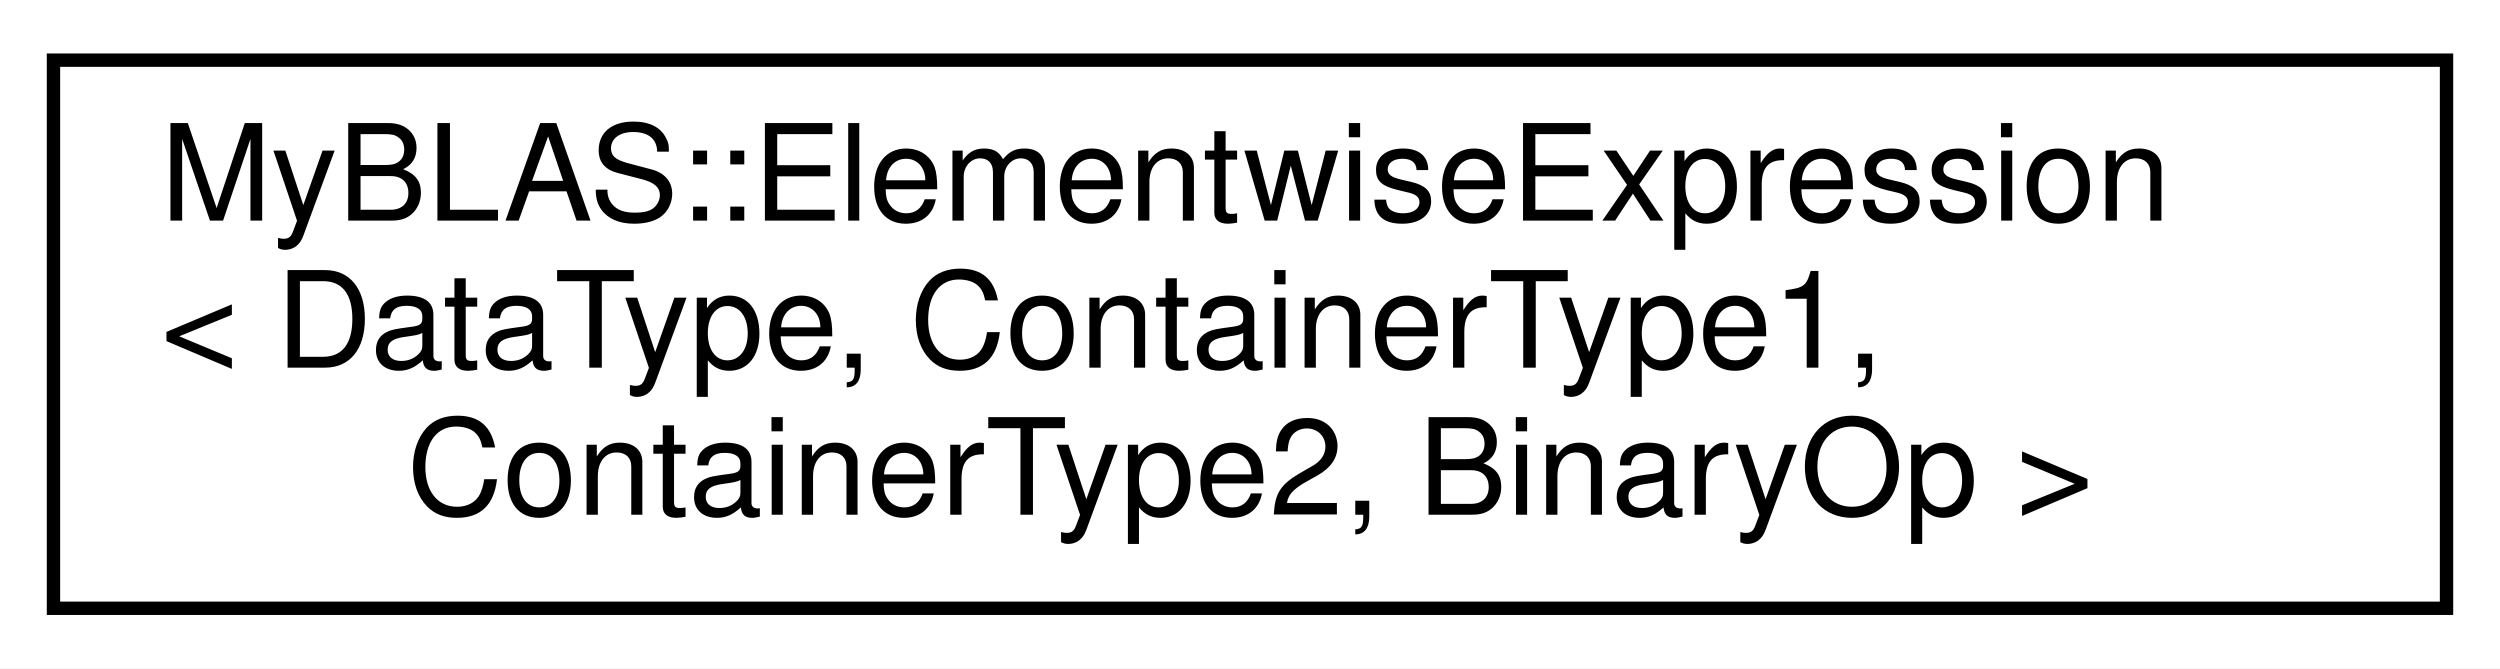
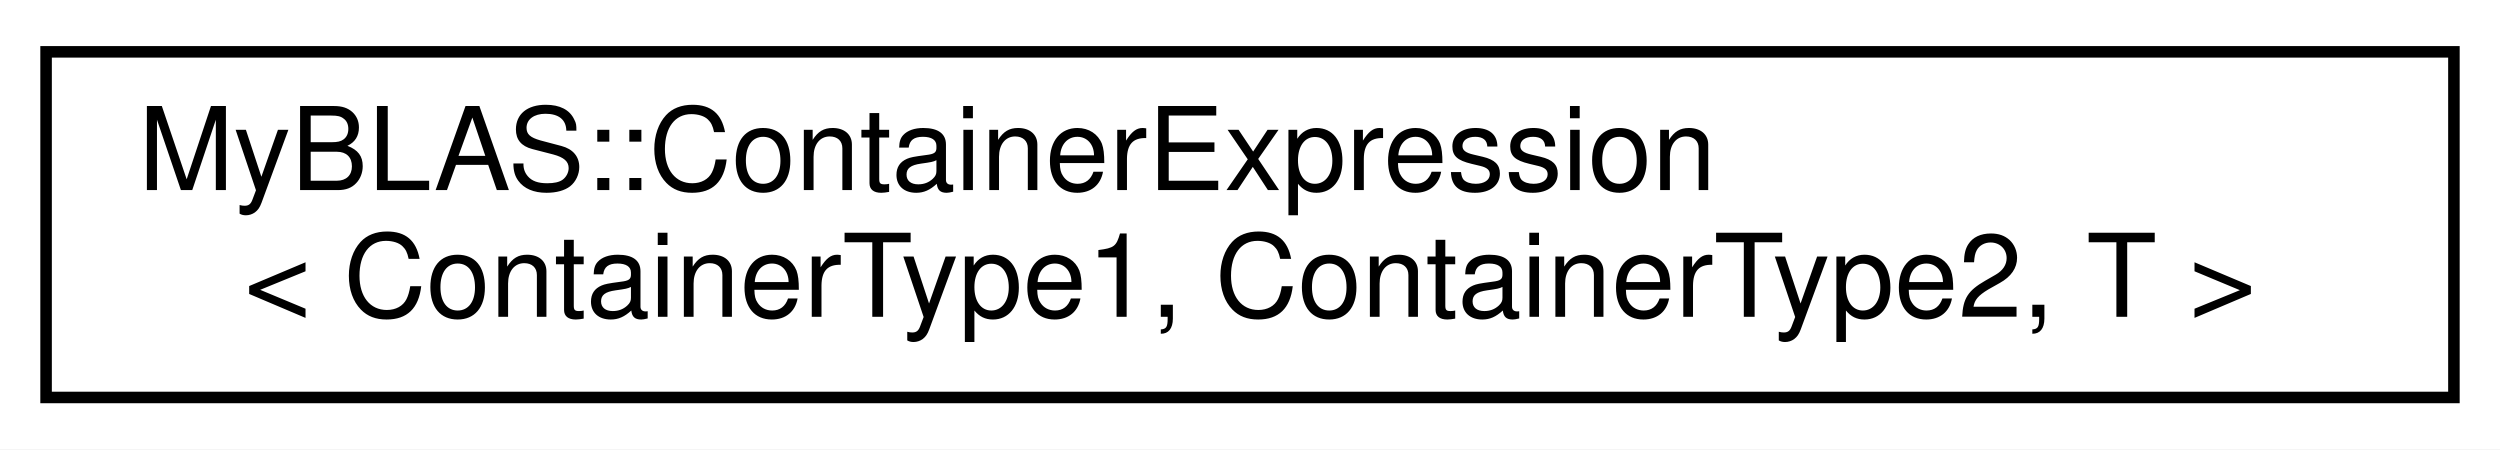
- <svg xmlns="http://www.w3.org/2000/svg" xmlns:xlink="http://www.w3.org/1999/xlink" width="187pt" height="50pt" viewBox="0.00 0.00 187.00 50.00">
-   <g id="graph0" class="graph" transform="scale(1 1) rotate(0) translate(4 46)">
-     <polygon fill="white" stroke="transparent" points="-4,4 -4,-46 183,-46 183,4 -4,4" />
+ <svg xmlns="http://www.w3.org/2000/svg" xmlns:xlink="http://www.w3.org/1999/xlink" width="217pt" height="39pt" viewBox="0.00 0.00 217.00 39.00">
+   <g id="graph0" class="graph" transform="scale(1 1) rotate(0) translate(4 35)">
+     <polygon fill="white" stroke="transparent" points="-4,4 -4,-35 213,-35 213,4 -4,4" />
    <g id="node1" class="node">
      <g id="a_node1">
-         <a xlink:href="df/d63/classMyBLAS_1_1ElementwiseExpression.html" target="_top" xlink:title=" ">
-           <polygon fill="white" stroke="black" points="0,-0.5 0,-41.5 179,-41.5 179,-0.5 0,-0.5" />
-           <text text-anchor="start" x="8" y="-29.5" font-family="Helvetica,sans-Serif" font-size="10.00">MyBLAS::ElementwiseExpression</text>
-           <text text-anchor="start" x="8" y="-18.5" font-family="Helvetica,sans-Serif" font-size="10.00">&lt; DataType, ContainerType1,</text>
-           <text text-anchor="middle" x="89.5" y="-7.5" font-family="Helvetica,sans-Serif" font-size="10.00"> ContainerType2, BinaryOp &gt;</text>
+         <a xlink:href="d5/d49/classMyBLAS_1_1ContainerExpression.html" target="_top" xlink:title=" ">
+           <polygon fill="white" stroke="black" points="0,-0.5 0,-30.5 209,-30.5 209,-0.5 0,-0.5" />
+           <text text-anchor="start" x="8" y="-18.5" font-family="Helvetica,sans-Serif" font-size="10.00">MyBLAS::ContainerExpression</text>
+           <text text-anchor="middle" x="104.5" y="-7.5" font-family="Helvetica,sans-Serif" font-size="10.00">&lt; ContainerType1, ContainerType2, T &gt;</text>
        </a>
      </g>
    </g>
  </g>
</svg>
